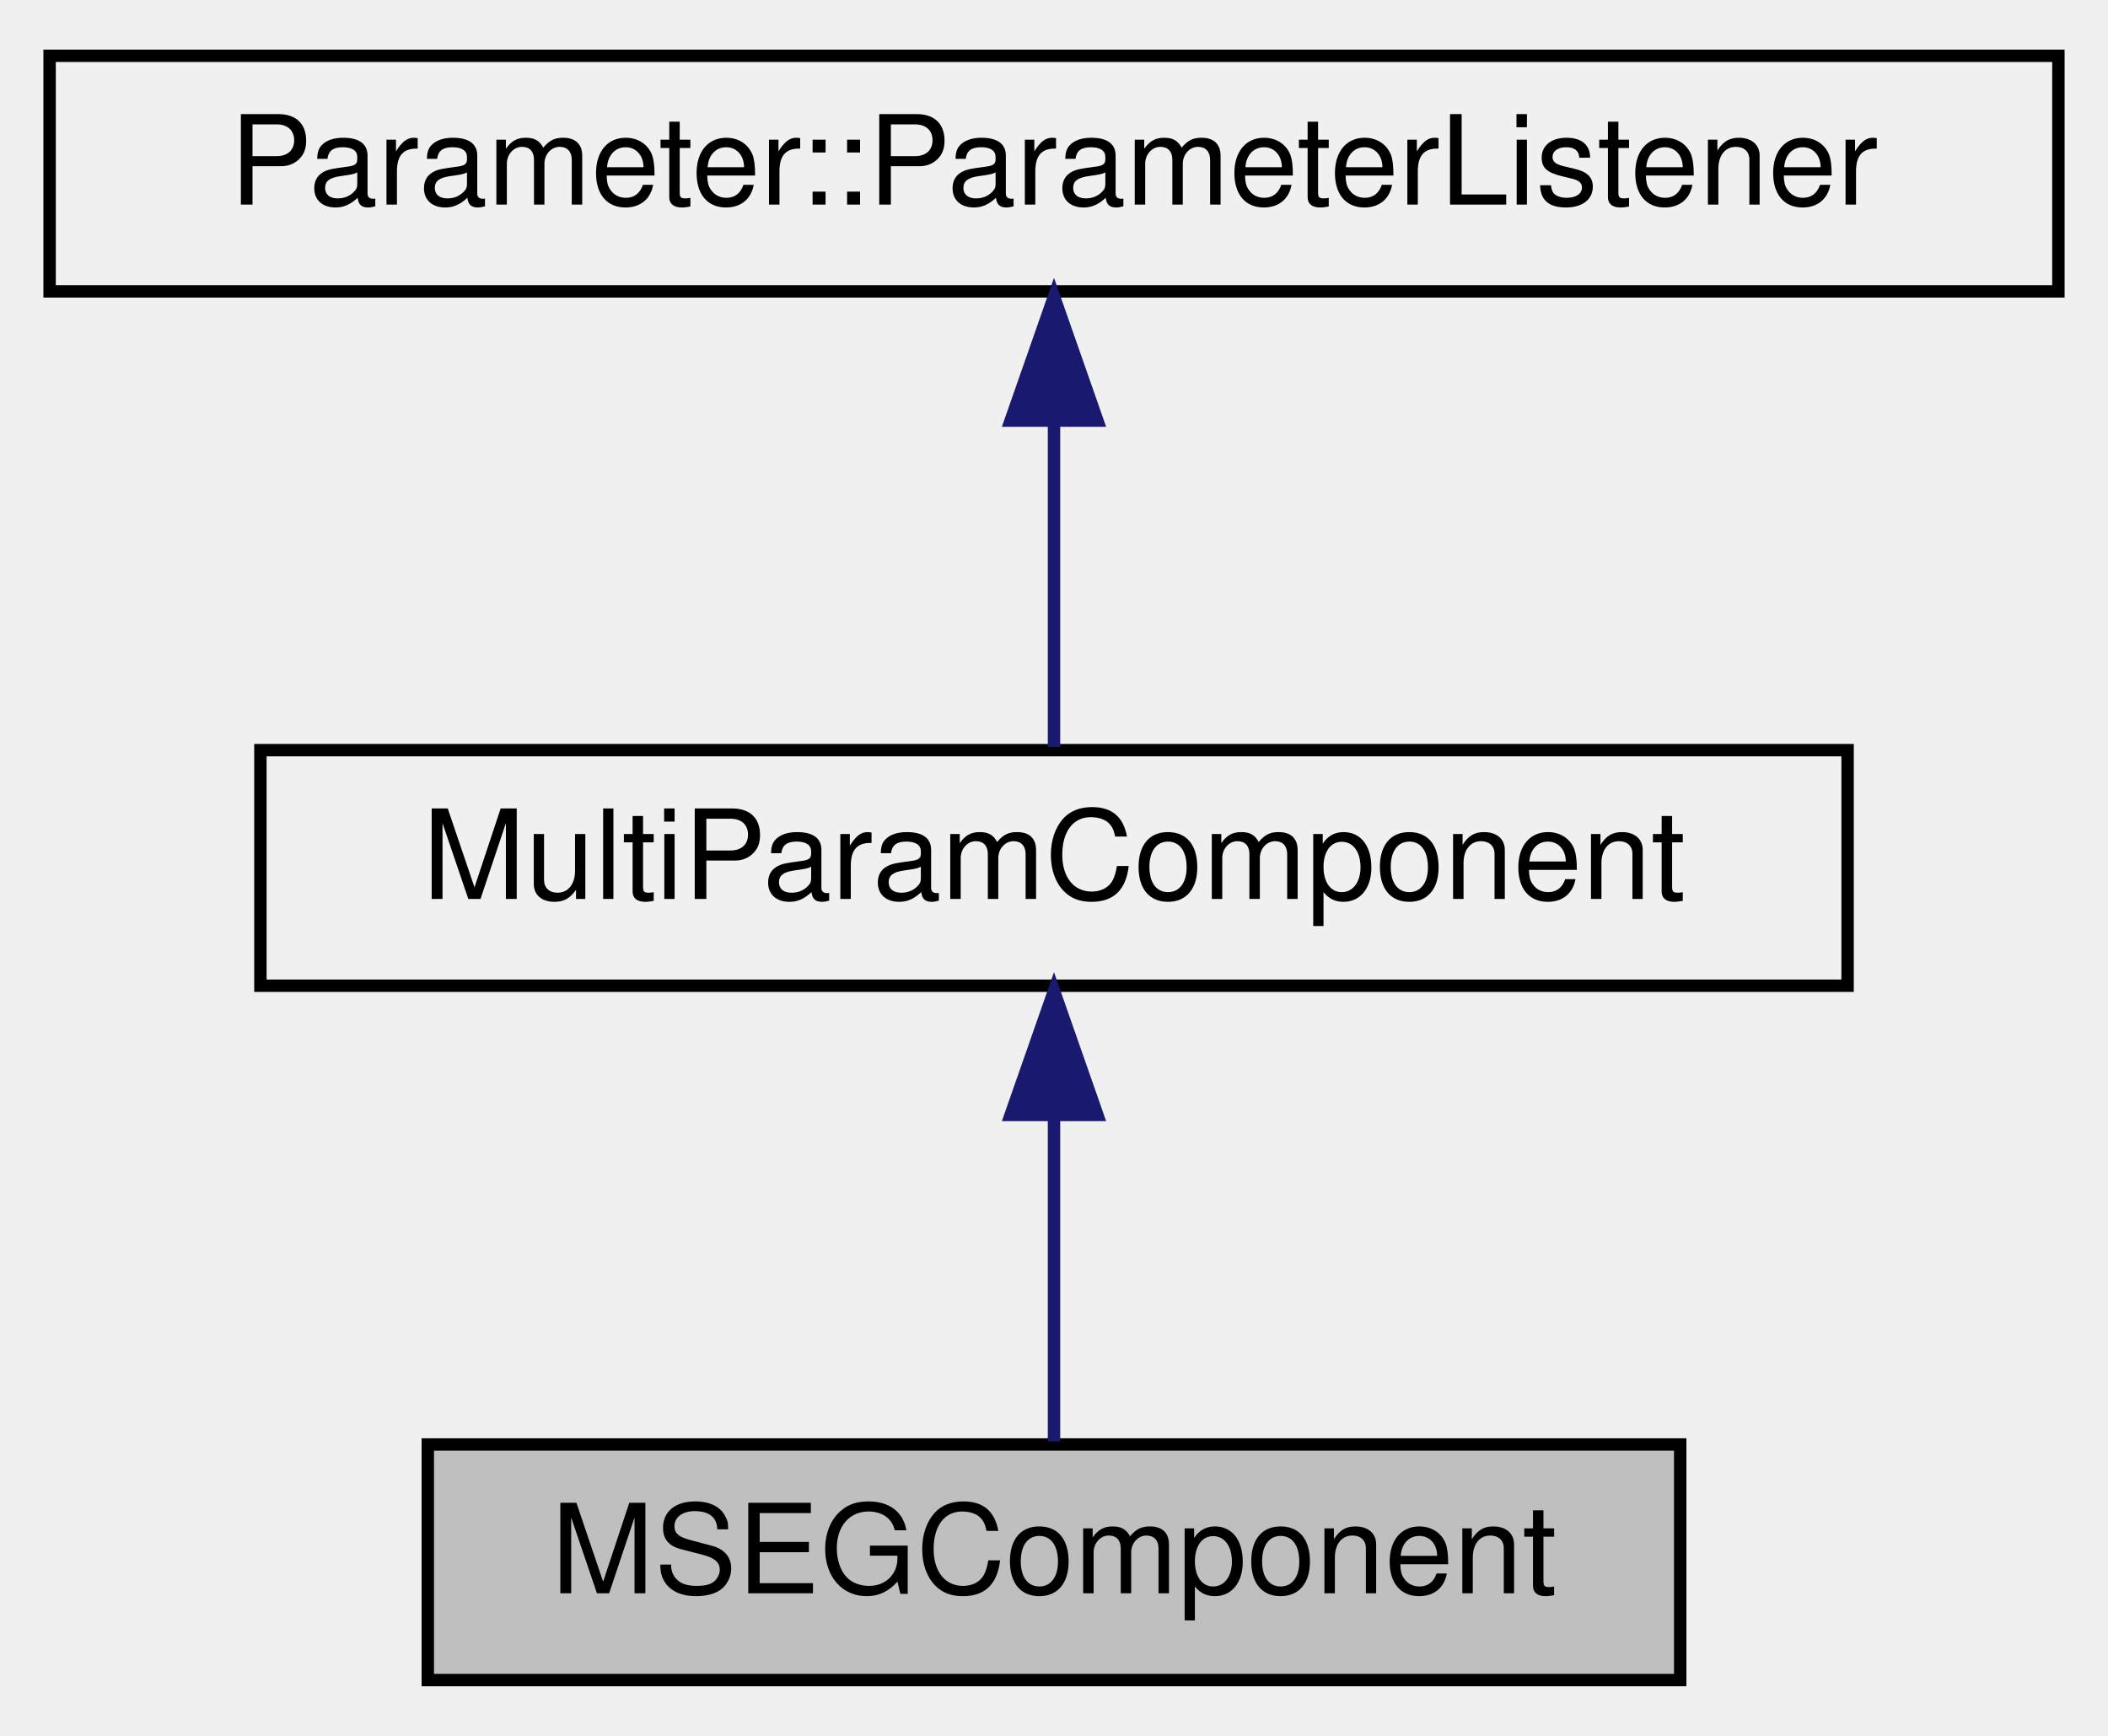
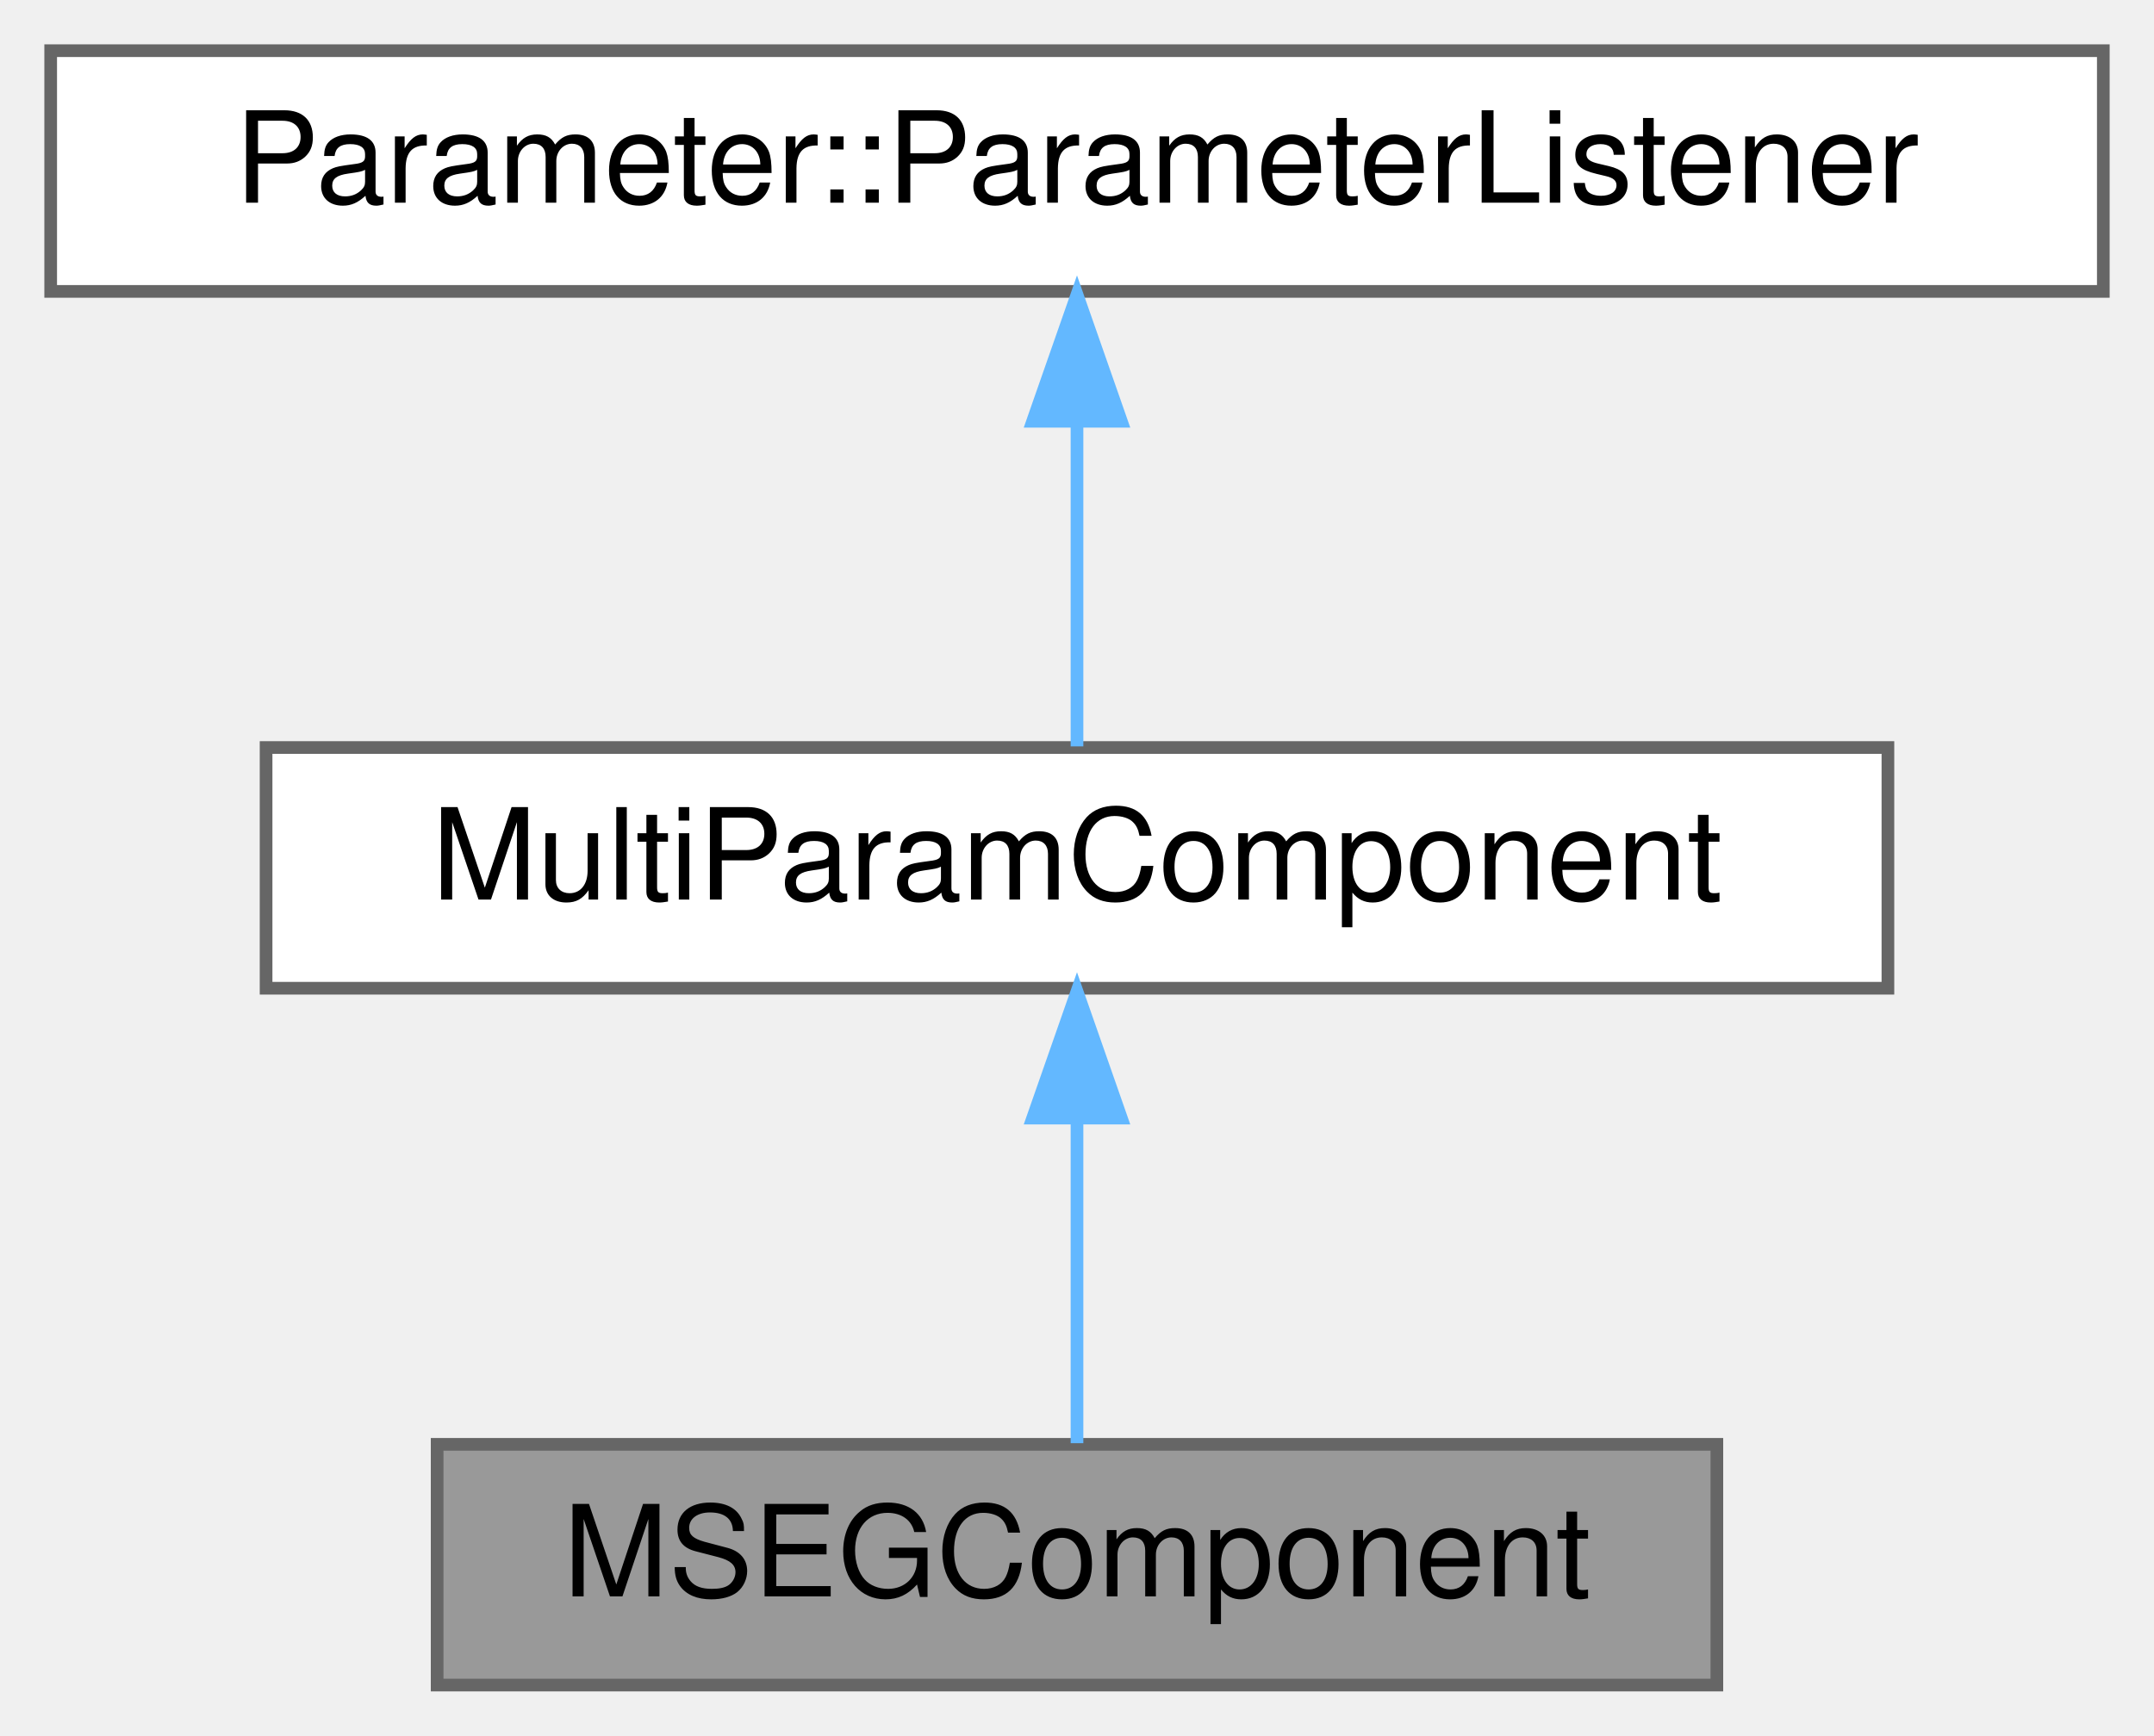
- <svg xmlns="http://www.w3.org/2000/svg" xmlns:xlink="http://www.w3.org/1999/xlink" width="170pt" height="140pt" viewBox="0.00 0.00 170.00 140.00">
-   <g id="graph0" class="graph" transform="scale(1 1) rotate(0) translate(4 136)">
-     <g id="node1" class="node">
-       <g id="a_node1">
+ <svg xmlns="http://www.w3.org/2000/svg" xmlns:xlink="http://www.w3.org/1999/xlink" width="170pt" height="137pt" viewBox="0.00 0.00 170.00 137.00">
+   <g id="graph0" class="graph" transform="scale(1 1) rotate(0) translate(4 133)">
+     <g id="Node000001" class="node">
+       <g id="a_Node000001">
        <a xlink:title="Draws an MSEG LFO curve and shows a little dot moving long.">
-           <polygon fill="#bfbfbf" stroke="black" points="30.5,-0.5 30.5,-19.5 131.5,-19.5 131.5,-0.5 30.5,-0.5" />
-           <text text-anchor="middle" x="81" y="-7.5" font-family="Helvetica,sans-Serif" font-size="10.00">MSEGComponent</text>
+           <polygon fill="#999999" stroke="#666666" points="131.5,-19 30.5,-19 30.5,0 131.5,0 131.5,-19" />
+           <text text-anchor="middle" x="81" y="-7" font-family="Helvetica,sans-Serif" font-size="10.00">MSEGComponent</text>
        </a>
      </g>
    </g>
-     <g id="node2" class="node">
-       <g id="a_node2">
+     <g id="Node000002" class="node">
+       <g id="a_Node000002">
        <a xlink:href="classMultiParamComponent.html" target="_top" xlink:title="A base component for controlling multiple parameters at once.">
-           <polygon fill="none" stroke="black" points="17,-56.5 17,-75.5 145,-75.5 145,-56.5 17,-56.5" />
-           <text text-anchor="middle" x="81" y="-63.5" font-family="Helvetica,sans-Serif" font-size="10.00">MultiParamComponent</text>
+           <polygon fill="white" stroke="#666666" points="145,-74 17,-74 17,-55 145,-55 145,-74" />
+           <text text-anchor="middle" x="81" y="-62" font-family="Helvetica,sans-Serif" font-size="10.00">MultiParamComponent</text>
        </a>
      </g>
    </g>
-     <g id="edge1" class="edge">
-       <path fill="none" stroke="midnightblue" d="M81,-45.8C81,-36.91 81,-26.78 81,-19.75" />
-       <polygon fill="midnightblue" stroke="midnightblue" points="77.5,-46.08 81,-56.08 84.5,-46.08 77.5,-46.08" />
-     </g>
-     <g id="node3" class="node">
-       <g id="a_node3">
-         <a xlink:href="classParameter_1_1ParameterListener.html" target="_top" xlink:title=" ">
-           <polygon fill="none" stroke="black" points="0,-112.5 0,-131.5 162,-131.5 162,-112.5 0,-112.5" />
-           <text text-anchor="middle" x="81" y="-119.5" font-family="Helvetica,sans-Serif" font-size="10.00">Parameter::ParameterListener</text>
+     <g id="edge1_Node000001_Node000002" class="edge">
+       <g id="a_edge1_Node000001_Node000002">
+         <a xlink:title=" ">
+           <path fill="none" stroke="#63b8ff" d="M81,-44.66C81,-35.93 81,-25.99 81,-19.09" />
+           <polygon fill="#63b8ff" stroke="#63b8ff" points="77.5,-44.75 81,-54.75 84.5,-44.75 77.5,-44.75" />
        </a>
      </g>
    </g>
-     <g id="edge2" class="edge">
-       <path fill="none" stroke="midnightblue" d="M81,-101.8C81,-92.91 81,-82.78 81,-75.75" />
-       <polygon fill="midnightblue" stroke="midnightblue" points="77.5,-102.08 81,-112.08 84.5,-102.08 77.5,-102.08" />
+     <g id="Node000003" class="node">
+       <g id="a_Node000003">
+         <a xlink:href="classParameter_1_1ParameterListener.html" target="_top" xlink:title=" ">
+           <polygon fill="white" stroke="#666666" points="162,-129 0,-129 0,-110 162,-110 162,-129" />
+           <text text-anchor="middle" x="81" y="-117" font-family="Helvetica,sans-Serif" font-size="10.00">Parameter::ParameterListener</text>
+         </a>
+       </g>
+     </g>
+     <g id="edge2_Node000002_Node000003" class="edge">
+       <g id="a_edge2_Node000002_Node000003">
+         <a xlink:title=" ">
+           <path fill="none" stroke="#63b8ff" d="M81,-99.66C81,-90.93 81,-80.99 81,-74.09" />
+           <polygon fill="#63b8ff" stroke="#63b8ff" points="77.5,-99.75 81,-109.75 84.5,-99.75 77.5,-99.75" />
+         </a>
+       </g>
    </g>
  </g>
</svg>
